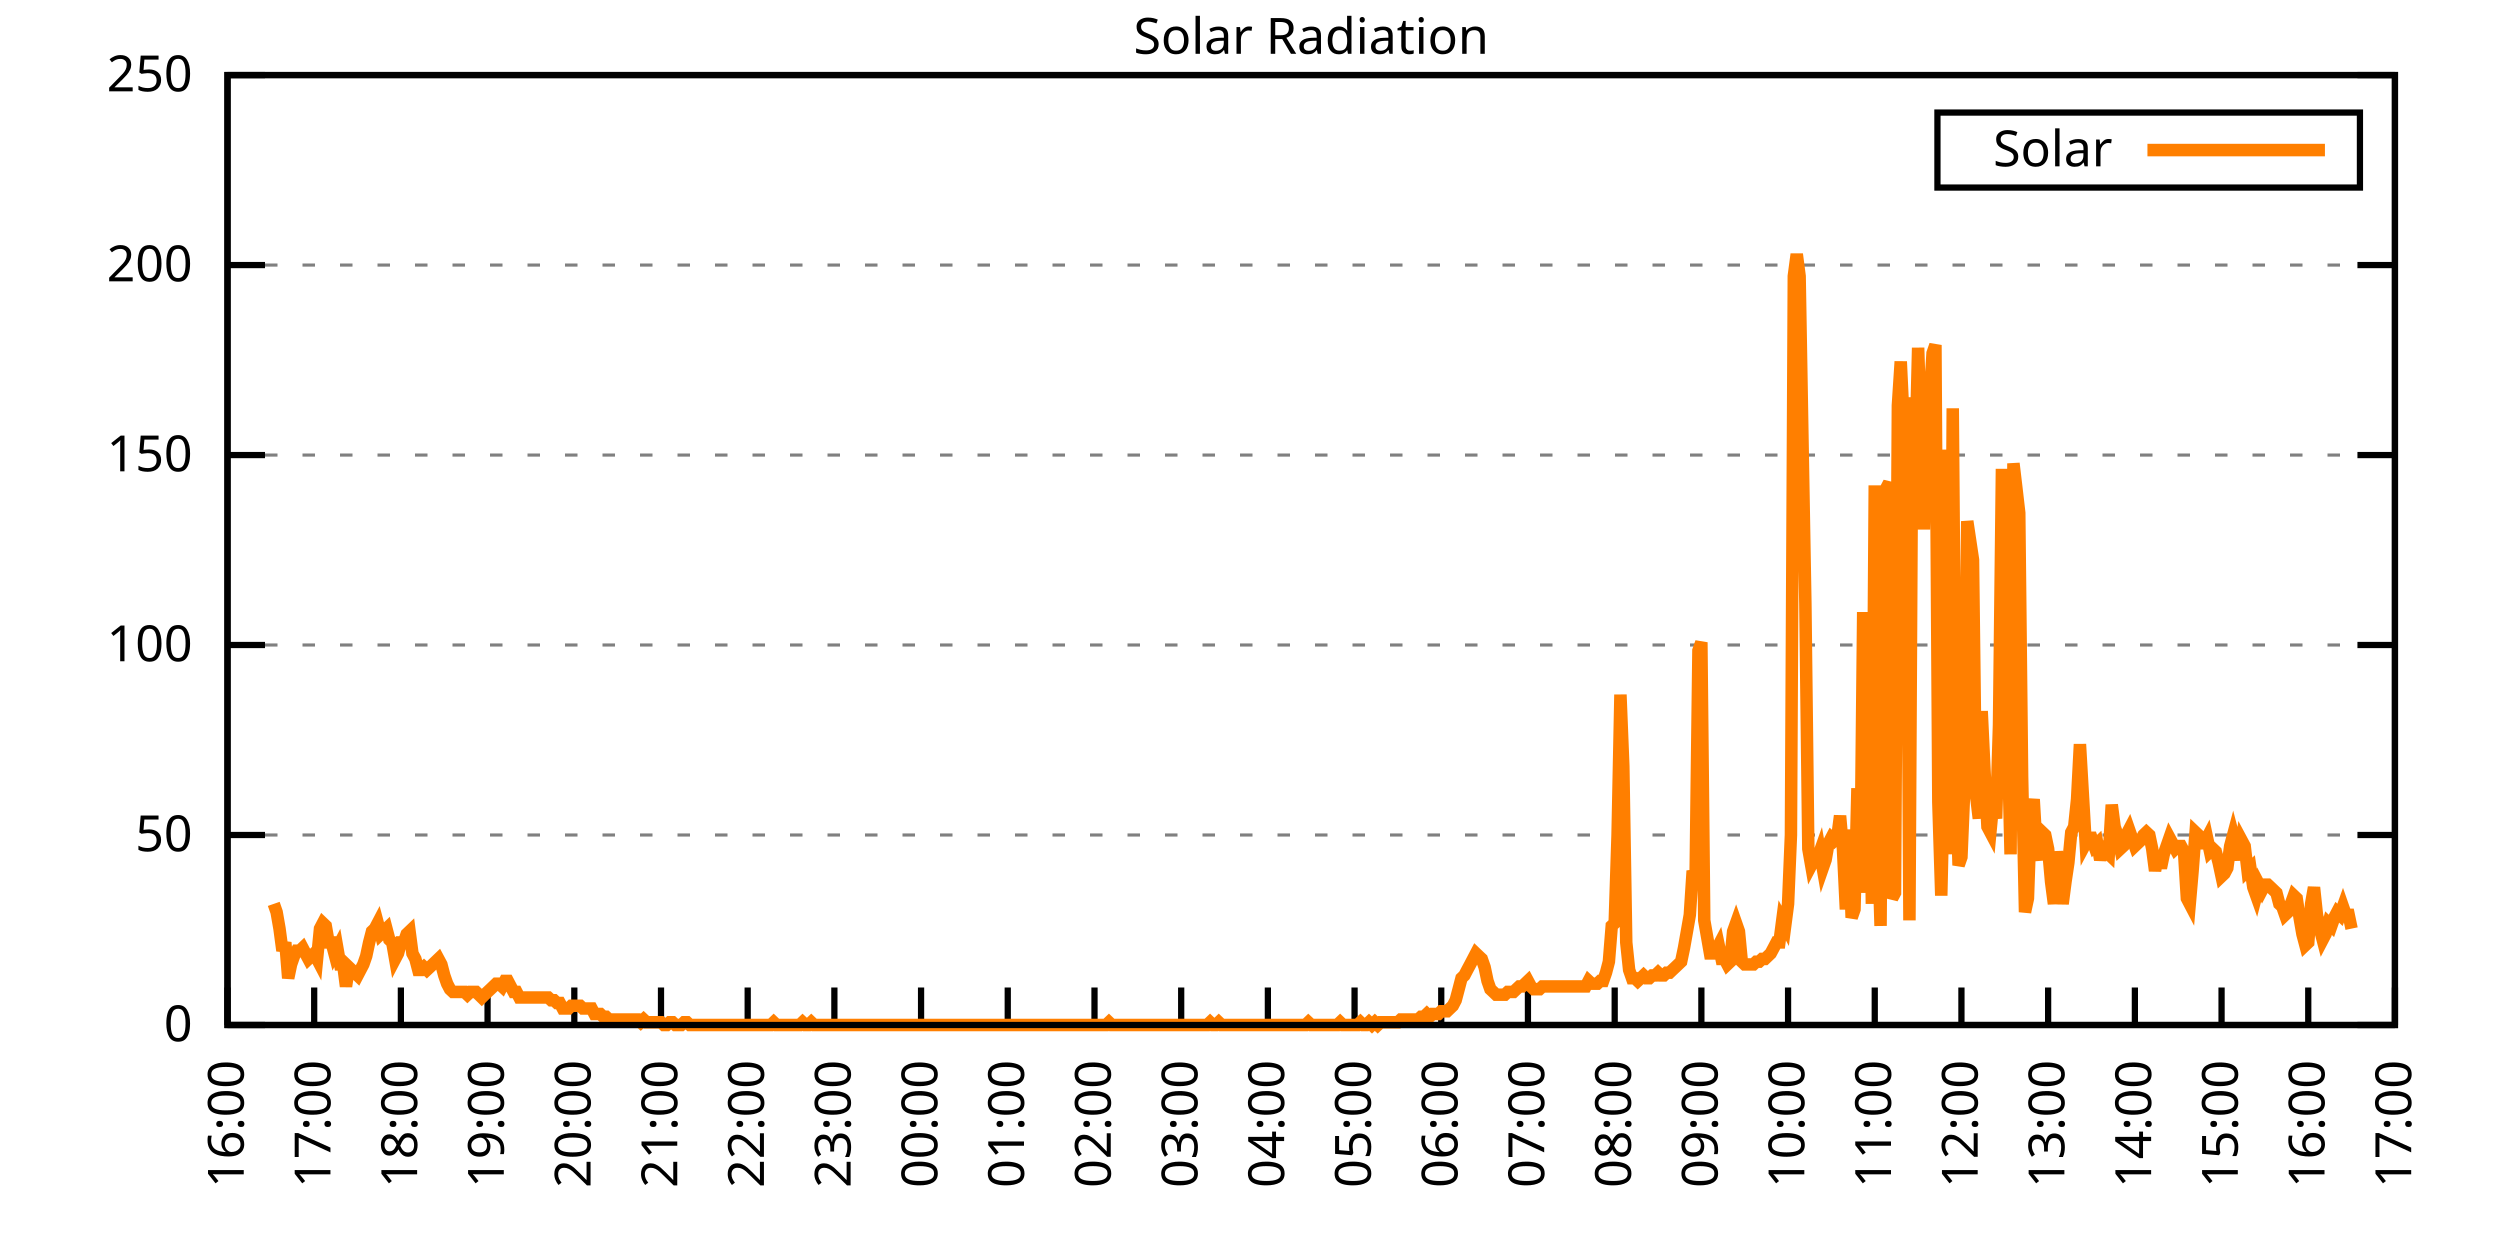
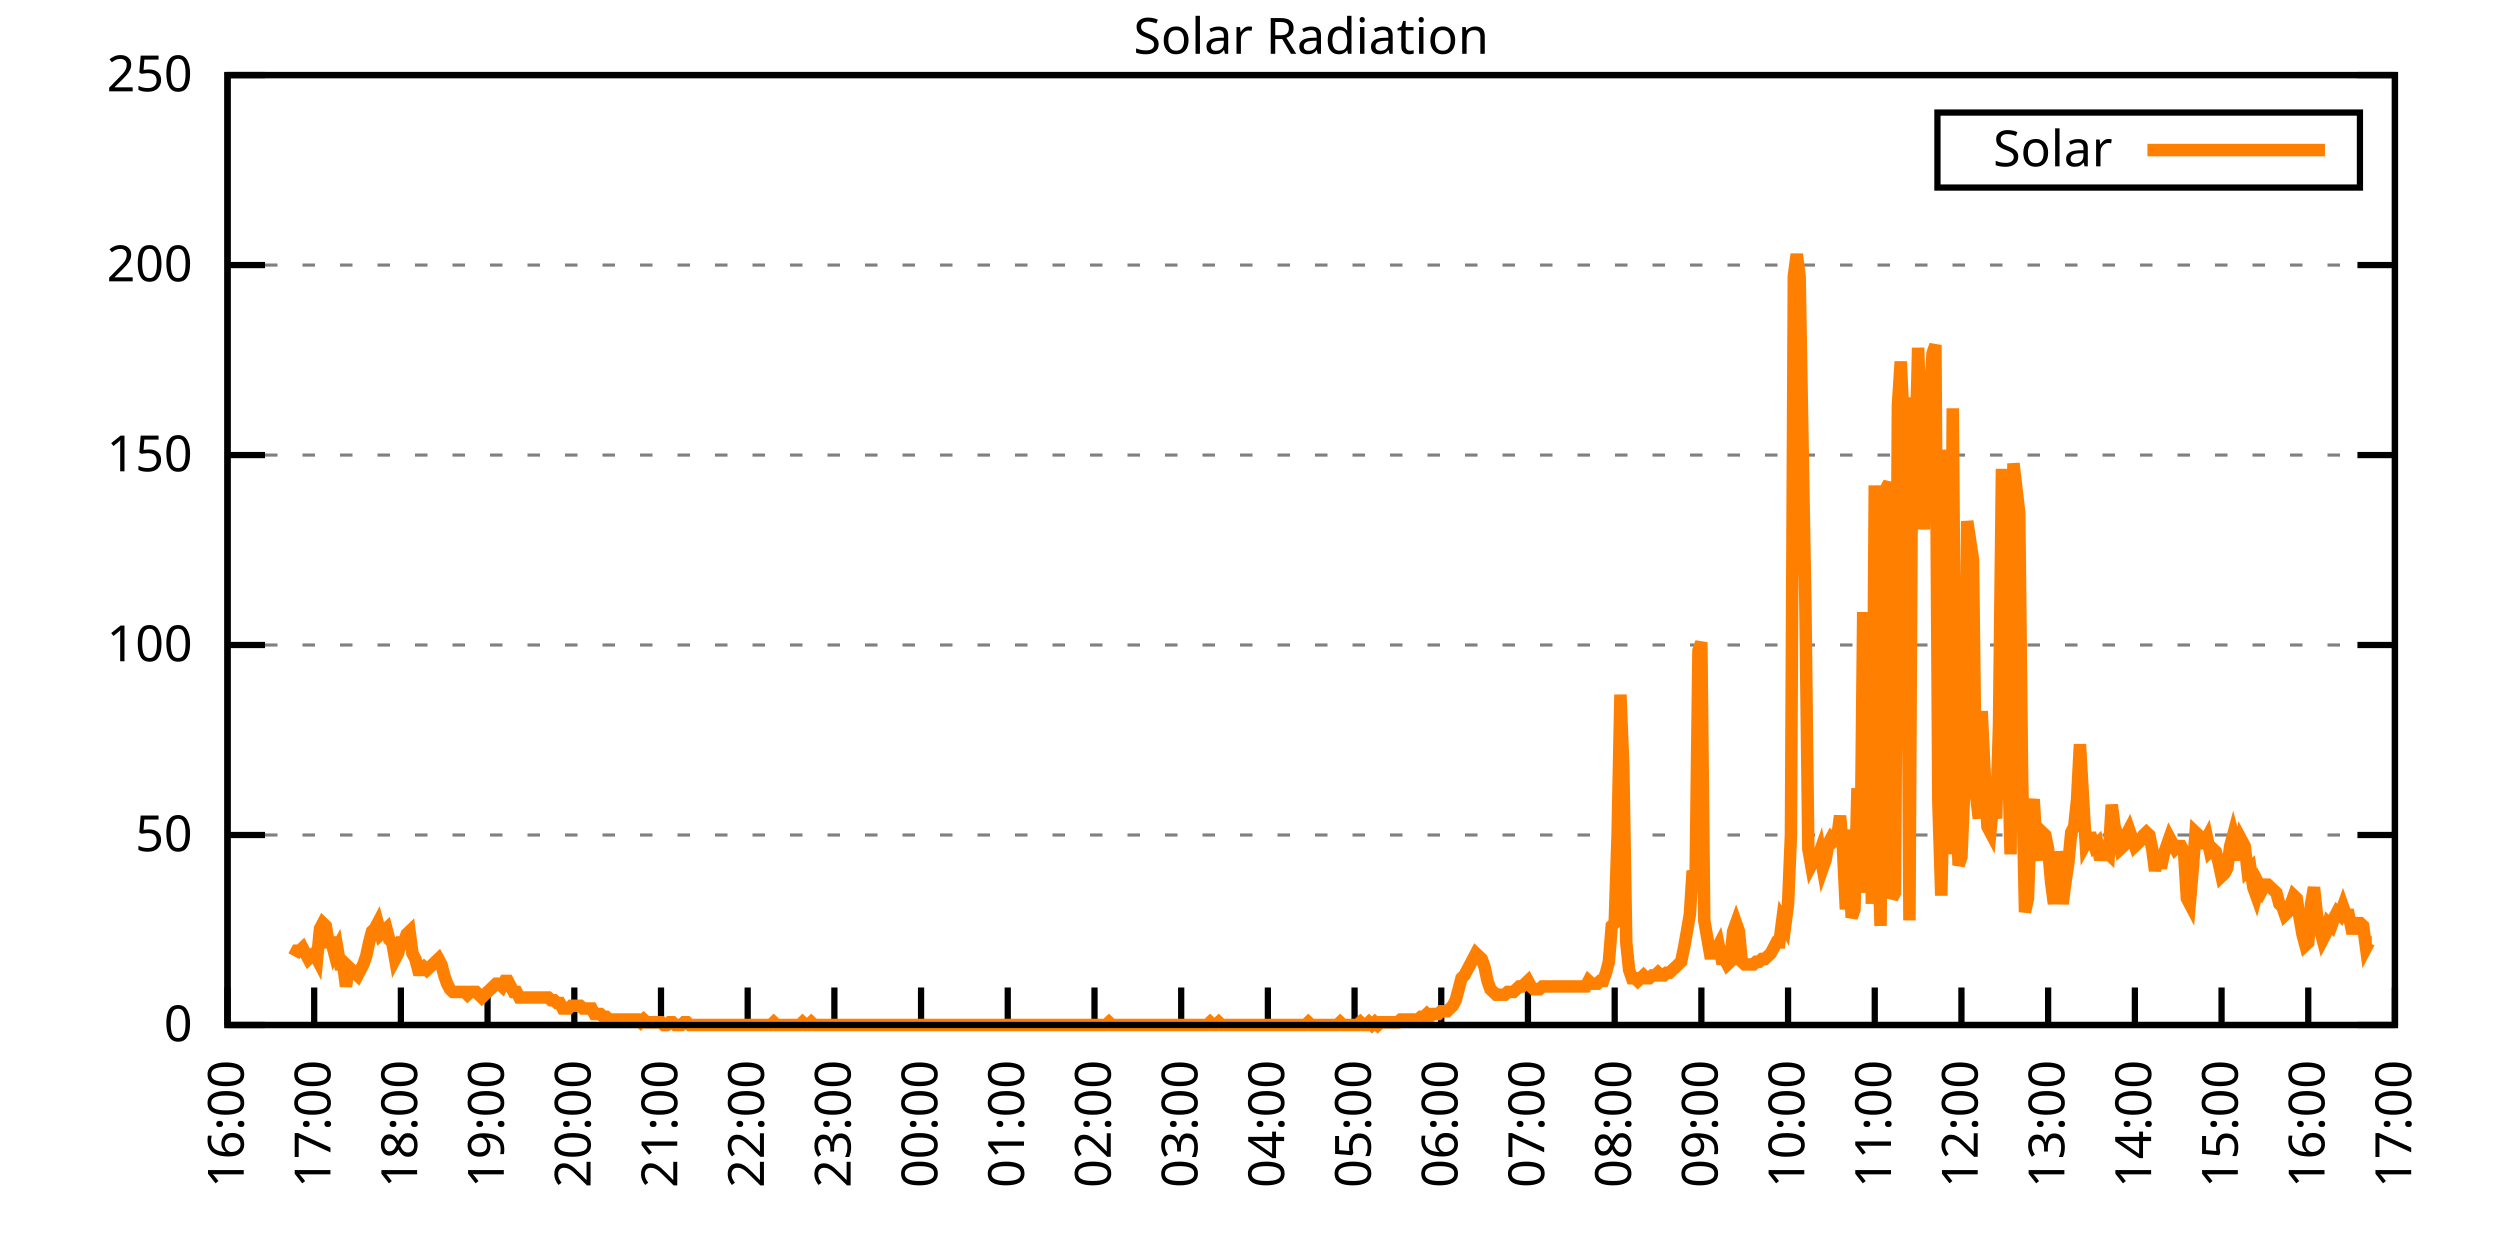
<svg xmlns="http://www.w3.org/2000/svg" xmlns:xlink="http://www.w3.org/1999/xlink" width="400" height="200" viewBox="0 0 400 200">
  <g id="gnuplot_canvas">
    <rect x="0" y="0" width="400" height="200" fill="none" />
    <defs>
      <circle id="gpDot" r="0.5" stroke-width="0.5" stroke="currentColor" />
      <path id="gpPt0" stroke-width="0.333" stroke="currentColor" d="M-1,0 h2 M0,-1 v2" />
      <path id="gpPt1" stroke-width="0.333" stroke="currentColor" d="M-1,-1 L1,1 M1,-1 L-1,1" />
      <path id="gpPt2" stroke-width="0.333" stroke="currentColor" d="M-1,0 L1,0 M0,-1 L0,1 M-1,-1 L1,1 M-1,1 L1,-1" />
      <rect id="gpPt3" stroke-width="0.333" stroke="currentColor" x="-1" y="-1" width="2" height="2" />
      <rect id="gpPt4" stroke-width="0.333" stroke="currentColor" fill="currentColor" x="-1" y="-1" width="2" height="2" />
      <circle id="gpPt5" stroke-width="0.333" stroke="currentColor" cx="0" cy="0" r="1" />
      <use xlink:href="#gpPt5" id="gpPt6" fill="currentColor" stroke="none" />
      <path id="gpPt7" stroke-width="0.333" stroke="currentColor" d="M0,-1.33 L-1.33,0.67 L1.33,0.67 z" />
      <use xlink:href="#gpPt7" id="gpPt8" fill="currentColor" stroke="none" />
      <use xlink:href="#gpPt7" id="gpPt9" stroke="currentColor" transform="rotate(180)" />
      <use xlink:href="#gpPt9" id="gpPt10" fill="currentColor" stroke="none" />
      <use xlink:href="#gpPt3" id="gpPt11" stroke="currentColor" transform="rotate(45)" />
      <use xlink:href="#gpPt11" id="gpPt12" fill="currentColor" stroke="none" />
      <path id="gpPt13" stroke-width="0.333" stroke="currentColor" d="M0,1.330 L1.265,0.411 L0.782,-1.067 L-0.782,-1.076 L-1.265,0.411 z" />
      <use xlink:href="#gpPt13" id="gpPt14" fill="currentColor" stroke="none" />
      <filter id="textbox" filterUnits="objectBoundingBox" x="0" y="0" height="1" width="1">
        <feFlood flood-color="white" flood-opacity="1" result="bgnd" />
        <feComposite in="SourceGraphic" in2="bgnd" operator="atop" />
      </filter>
      <filter id="greybox" filterUnits="objectBoundingBox" x="0" y="0" height="1" width="1">
        <feFlood flood-color="lightgrey" flood-opacity="1" result="grey" />
        <feComposite in="SourceGraphic" in2="grey" operator="atop" />
      </filter>
    </defs>
    <g fill="none" color="white" stroke="currentColor" stroke-width="1.00" stroke-linecap="butt" stroke-linejoin="miter">
</g>
    <g fill="none" color="black" stroke="currentColor" stroke-width="1.00" stroke-linecap="butt" stroke-linejoin="miter">
      <g stroke="none" shape-rendering="crispEdges">
        <polygon fill="rgb(255, 255, 255)" points="36.40,164.00 383.18,164.00 383.18,12.02 36.40,12.02 " />
      </g>
    </g>
    <g fill="none" color="black" stroke="currentColor" stroke-width="1.00" stroke-linecap="butt" stroke-linejoin="miter">
</g>
    <g fill="none" color="black" stroke="black" stroke-width="0.50" stroke-linecap="butt" stroke-linejoin="miter">
</g>
    <g fill="none" color="gray" stroke="currentColor" stroke-width="0.50" stroke-linecap="butt" stroke-linejoin="miter">
      <path stroke="gray" stroke-dasharray="2,4" class="gridline" d="M36.40,164.00 L383.19,164.00  " />
    </g>
    <g fill="none" color="gray" stroke="gray" stroke-width="1.00" stroke-linecap="butt" stroke-linejoin="miter">
</g>
    <g fill="none" color="black" stroke="currentColor" stroke-width="1.00" stroke-linecap="butt" stroke-linejoin="miter">
      <path stroke="black" d="M36.40,164.00 L42.40,164.00 M383.19,164.00 L377.19,164.00  " />
      <g transform="translate(30.80,166.60)" stroke="none" fill="black" font-family="Sans" font-size="8.00" text-anchor="end">
        <text>
          <tspan font-family="Sans"> 0</tspan>
        </text>
      </g>
    </g>
    <g fill="none" color="black" stroke="currentColor" stroke-width="1.00" stroke-linecap="butt" stroke-linejoin="miter">
</g>
    <g fill="none" color="black" stroke="black" stroke-width="0.50" stroke-linecap="butt" stroke-linejoin="miter">
</g>
    <g fill="none" color="gray" stroke="currentColor" stroke-width="0.50" stroke-linecap="butt" stroke-linejoin="miter">
      <path stroke="gray" stroke-dasharray="2,4" class="gridline" d="M36.40,133.60 L383.19,133.60  " />
    </g>
    <g fill="none" color="gray" stroke="gray" stroke-width="1.00" stroke-linecap="butt" stroke-linejoin="miter">
</g>
    <g fill="none" color="black" stroke="currentColor" stroke-width="1.00" stroke-linecap="butt" stroke-linejoin="miter">
      <path stroke="black" d="M36.40,133.60 L42.40,133.60 M383.19,133.60 L377.19,133.60  " />
      <g transform="translate(30.80,136.20)" stroke="none" fill="black" font-family="Sans" font-size="8.00" text-anchor="end">
        <text>
          <tspan font-family="Sans"> 50</tspan>
        </text>
      </g>
    </g>
    <g fill="none" color="black" stroke="currentColor" stroke-width="1.00" stroke-linecap="butt" stroke-linejoin="miter">
</g>
    <g fill="none" color="black" stroke="black" stroke-width="0.50" stroke-linecap="butt" stroke-linejoin="miter">
</g>
    <g fill="none" color="gray" stroke="currentColor" stroke-width="0.50" stroke-linecap="butt" stroke-linejoin="miter">
      <path stroke="gray" stroke-dasharray="2,4" class="gridline" d="M36.40,103.20 L383.19,103.20  " />
    </g>
    <g fill="none" color="gray" stroke="gray" stroke-width="1.00" stroke-linecap="butt" stroke-linejoin="miter">
</g>
    <g fill="none" color="black" stroke="currentColor" stroke-width="1.00" stroke-linecap="butt" stroke-linejoin="miter">
      <path stroke="black" d="M36.40,103.20 L42.40,103.20 M383.19,103.20 L377.19,103.20  " />
      <g transform="translate(30.80,105.80)" stroke="none" fill="black" font-family="Sans" font-size="8.00" text-anchor="end">
        <text>
          <tspan font-family="Sans"> 100</tspan>
        </text>
      </g>
    </g>
    <g fill="none" color="black" stroke="currentColor" stroke-width="1.00" stroke-linecap="butt" stroke-linejoin="miter">
</g>
    <g fill="none" color="black" stroke="black" stroke-width="0.50" stroke-linecap="butt" stroke-linejoin="miter">
</g>
    <g fill="none" color="gray" stroke="currentColor" stroke-width="0.50" stroke-linecap="butt" stroke-linejoin="miter">
      <path stroke="gray" stroke-dasharray="2,4" class="gridline" d="M36.40,72.81 L383.19,72.81  " />
    </g>
    <g fill="none" color="gray" stroke="gray" stroke-width="1.00" stroke-linecap="butt" stroke-linejoin="miter">
</g>
    <g fill="none" color="black" stroke="currentColor" stroke-width="1.00" stroke-linecap="butt" stroke-linejoin="miter">
      <path stroke="black" d="M36.40,72.81 L42.40,72.81 M383.19,72.81 L377.19,72.81  " />
      <g transform="translate(30.80,75.41)" stroke="none" fill="black" font-family="Sans" font-size="8.00" text-anchor="end">
        <text>
          <tspan font-family="Sans"> 150</tspan>
        </text>
      </g>
    </g>
    <g fill="none" color="black" stroke="currentColor" stroke-width="1.00" stroke-linecap="butt" stroke-linejoin="miter">
</g>
    <g fill="none" color="black" stroke="black" stroke-width="0.50" stroke-linecap="butt" stroke-linejoin="miter">
</g>
    <g fill="none" color="gray" stroke="currentColor" stroke-width="0.50" stroke-linecap="butt" stroke-linejoin="miter">
      <path stroke="gray" stroke-dasharray="2,4" class="gridline" d="M36.40,42.41 L383.19,42.41  " />
    </g>
    <g fill="none" color="gray" stroke="gray" stroke-width="1.00" stroke-linecap="butt" stroke-linejoin="miter">
</g>
    <g fill="none" color="black" stroke="currentColor" stroke-width="1.00" stroke-linecap="butt" stroke-linejoin="miter">
      <path stroke="black" d="M36.40,42.41 L42.40,42.41 M383.19,42.41 L377.19,42.41  " />
      <g transform="translate(30.80,45.01)" stroke="none" fill="black" font-family="Sans" font-size="8.00" text-anchor="end">
        <text>
          <tspan font-family="Sans"> 200</tspan>
        </text>
      </g>
    </g>
    <g fill="none" color="black" stroke="currentColor" stroke-width="1.00" stroke-linecap="butt" stroke-linejoin="miter">
</g>
    <g fill="none" color="black" stroke="black" stroke-width="0.50" stroke-linecap="butt" stroke-linejoin="miter">
</g>
    <g fill="none" color="gray" stroke="currentColor" stroke-width="0.50" stroke-linecap="butt" stroke-linejoin="miter">
      <path stroke="gray" stroke-dasharray="2,4" class="gridline" d="M36.40,12.01 L383.19,12.01  " />
    </g>
    <g fill="none" color="gray" stroke="gray" stroke-width="1.00" stroke-linecap="butt" stroke-linejoin="miter">
</g>
    <g fill="none" color="black" stroke="currentColor" stroke-width="1.00" stroke-linecap="butt" stroke-linejoin="miter">
      <path stroke="black" d="M36.40,12.01 L42.40,12.01 M383.19,12.01 L377.19,12.01  " />
      <g transform="translate(30.80,14.61)" stroke="none" fill="black" font-family="Sans" font-size="8.00" text-anchor="end">
        <text>
          <tspan font-family="Sans"> 250</tspan>
        </text>
      </g>
    </g>
    <g fill="none" color="black" stroke="currentColor" stroke-width="1.00" stroke-linecap="butt" stroke-linejoin="miter">
      <path stroke="black" d="M36.40,164.00 L36.40,158.00  " />
      <g transform="translate(39.00,169.60) rotate(270.00)" stroke="none" fill="black" font-family="Sans" font-size="8.00" text-anchor="end">
        <text>
          <tspan font-family="Sans">16:00</tspan>
        </text>
      </g>
    </g>
    <g fill="none" color="black" stroke="currentColor" stroke-width="1.00" stroke-linecap="butt" stroke-linejoin="miter">
      <path stroke="black" d="M50.27,164.00 L50.27,158.00  " />
      <g transform="translate(52.87,169.60) rotate(270.00)" stroke="none" fill="black" font-family="Sans" font-size="8.00" text-anchor="end">
        <text>
          <tspan font-family="Sans">17:00</tspan>
        </text>
      </g>
    </g>
    <g fill="none" color="black" stroke="currentColor" stroke-width="1.00" stroke-linecap="butt" stroke-linejoin="miter">
      <path stroke="black" d="M64.14,164.00 L64.14,158.00  " />
      <g transform="translate(66.74,169.60) rotate(270.00)" stroke="none" fill="black" font-family="Sans" font-size="8.00" text-anchor="end">
        <text>
          <tspan font-family="Sans">18:00</tspan>
        </text>
      </g>
    </g>
    <g fill="none" color="black" stroke="currentColor" stroke-width="1.00" stroke-linecap="butt" stroke-linejoin="miter">
      <path stroke="black" d="M78.01,164.00 L78.01,158.00  " />
      <g transform="translate(80.61,169.60) rotate(270.00)" stroke="none" fill="black" font-family="Sans" font-size="8.00" text-anchor="end">
        <text>
          <tspan font-family="Sans">19:00</tspan>
        </text>
      </g>
    </g>
    <g fill="none" color="black" stroke="currentColor" stroke-width="1.00" stroke-linecap="butt" stroke-linejoin="miter">
      <path stroke="black" d="M91.89,164.00 L91.89,158.00  " />
      <g transform="translate(94.49,169.60) rotate(270.00)" stroke="none" fill="black" font-family="Sans" font-size="8.00" text-anchor="end">
        <text>
          <tspan font-family="Sans">20:00</tspan>
        </text>
      </g>
    </g>
    <g fill="none" color="black" stroke="currentColor" stroke-width="1.00" stroke-linecap="butt" stroke-linejoin="miter">
      <path stroke="black" d="M105.76,164.00 L105.76,158.00  " />
      <g transform="translate(108.36,169.60) rotate(270.00)" stroke="none" fill="black" font-family="Sans" font-size="8.00" text-anchor="end">
        <text>
          <tspan font-family="Sans">21:00</tspan>
        </text>
      </g>
    </g>
    <g fill="none" color="black" stroke="currentColor" stroke-width="1.00" stroke-linecap="butt" stroke-linejoin="miter">
      <path stroke="black" d="M119.63,164.00 L119.63,158.00  " />
      <g transform="translate(122.23,169.60) rotate(270.00)" stroke="none" fill="black" font-family="Sans" font-size="8.00" text-anchor="end">
        <text>
          <tspan font-family="Sans">22:00</tspan>
        </text>
      </g>
    </g>
    <g fill="none" color="black" stroke="currentColor" stroke-width="1.00" stroke-linecap="butt" stroke-linejoin="miter">
      <path stroke="black" d="M133.50,164.00 L133.50,158.00  " />
      <g transform="translate(136.10,169.60) rotate(270.00)" stroke="none" fill="black" font-family="Sans" font-size="8.00" text-anchor="end">
        <text>
          <tspan font-family="Sans">23:00</tspan>
        </text>
      </g>
    </g>
    <g fill="none" color="black" stroke="currentColor" stroke-width="1.00" stroke-linecap="butt" stroke-linejoin="miter">
      <path stroke="black" d="M147.37,164.00 L147.37,158.00  " />
      <g transform="translate(149.97,169.60) rotate(270.00)" stroke="none" fill="black" font-family="Sans" font-size="8.00" text-anchor="end">
        <text>
          <tspan font-family="Sans">00:00</tspan>
        </text>
      </g>
    </g>
    <g fill="none" color="black" stroke="currentColor" stroke-width="1.00" stroke-linecap="butt" stroke-linejoin="miter">
      <path stroke="black" d="M161.24,164.00 L161.24,158.00  " />
      <g transform="translate(163.84,169.60) rotate(270.00)" stroke="none" fill="black" font-family="Sans" font-size="8.00" text-anchor="end">
        <text>
          <tspan font-family="Sans">01:00</tspan>
        </text>
      </g>
    </g>
    <g fill="none" color="black" stroke="currentColor" stroke-width="1.00" stroke-linecap="butt" stroke-linejoin="miter">
      <path stroke="black" d="M175.12,164.00 L175.12,158.00  " />
      <g transform="translate(177.72,169.60) rotate(270.00)" stroke="none" fill="black" font-family="Sans" font-size="8.00" text-anchor="end">
        <text>
          <tspan font-family="Sans">02:00</tspan>
        </text>
      </g>
    </g>
    <g fill="none" color="black" stroke="currentColor" stroke-width="1.00" stroke-linecap="butt" stroke-linejoin="miter">
      <path stroke="black" d="M188.99,164.00 L188.99,158.00  " />
      <g transform="translate(191.59,169.60) rotate(270.00)" stroke="none" fill="black" font-family="Sans" font-size="8.00" text-anchor="end">
        <text>
          <tspan font-family="Sans">03:00</tspan>
        </text>
      </g>
    </g>
    <g fill="none" color="black" stroke="currentColor" stroke-width="1.00" stroke-linecap="butt" stroke-linejoin="miter">
      <path stroke="black" d="M202.86,164.00 L202.86,158.00  " />
      <g transform="translate(205.46,169.60) rotate(270.00)" stroke="none" fill="black" font-family="Sans" font-size="8.00" text-anchor="end">
        <text>
          <tspan font-family="Sans">04:00</tspan>
        </text>
      </g>
    </g>
    <g fill="none" color="black" stroke="currentColor" stroke-width="1.00" stroke-linecap="butt" stroke-linejoin="miter">
      <path stroke="black" d="M216.73,164.00 L216.73,158.00  " />
      <g transform="translate(219.33,169.60) rotate(270.00)" stroke="none" fill="black" font-family="Sans" font-size="8.00" text-anchor="end">
        <text>
          <tspan font-family="Sans">05:00</tspan>
        </text>
      </g>
    </g>
    <g fill="none" color="black" stroke="currentColor" stroke-width="1.00" stroke-linecap="butt" stroke-linejoin="miter">
      <path stroke="black" d="M230.60,164.00 L230.60,158.00  " />
      <g transform="translate(233.20,169.60) rotate(270.00)" stroke="none" fill="black" font-family="Sans" font-size="8.00" text-anchor="end">
        <text>
          <tspan font-family="Sans">06:00</tspan>
        </text>
      </g>
    </g>
    <g fill="none" color="black" stroke="currentColor" stroke-width="1.00" stroke-linecap="butt" stroke-linejoin="miter">
      <path stroke="black" d="M244.47,164.00 L244.47,158.00  " />
      <g transform="translate(247.07,169.60) rotate(270.00)" stroke="none" fill="black" font-family="Sans" font-size="8.00" text-anchor="end">
        <text>
          <tspan font-family="Sans">07:00</tspan>
        </text>
      </g>
    </g>
    <g fill="none" color="black" stroke="currentColor" stroke-width="1.00" stroke-linecap="butt" stroke-linejoin="miter">
      <path stroke="black" d="M258.35,164.00 L258.35,158.00  " />
      <g transform="translate(260.95,169.60) rotate(270.00)" stroke="none" fill="black" font-family="Sans" font-size="8.00" text-anchor="end">
        <text>
          <tspan font-family="Sans">08:00</tspan>
        </text>
      </g>
    </g>
    <g fill="none" color="black" stroke="currentColor" stroke-width="1.00" stroke-linecap="butt" stroke-linejoin="miter">
      <path stroke="black" d="M272.22,164.00 L272.22,158.00  " />
      <g transform="translate(274.82,169.60) rotate(270.00)" stroke="none" fill="black" font-family="Sans" font-size="8.00" text-anchor="end">
        <text>
          <tspan font-family="Sans">09:00</tspan>
        </text>
      </g>
    </g>
    <g fill="none" color="black" stroke="currentColor" stroke-width="1.00" stroke-linecap="butt" stroke-linejoin="miter">
      <path stroke="black" d="M286.09,164.00 L286.09,158.00  " />
      <g transform="translate(288.69,169.60) rotate(270.00)" stroke="none" fill="black" font-family="Sans" font-size="8.00" text-anchor="end">
        <text>
          <tspan font-family="Sans">10:00</tspan>
        </text>
      </g>
    </g>
    <g fill="none" color="black" stroke="currentColor" stroke-width="1.00" stroke-linecap="butt" stroke-linejoin="miter">
      <path stroke="black" d="M299.96,164.00 L299.96,158.00  " />
      <g transform="translate(302.56,169.60) rotate(270.00)" stroke="none" fill="black" font-family="Sans" font-size="8.00" text-anchor="end">
        <text>
          <tspan font-family="Sans">11:00</tspan>
        </text>
      </g>
    </g>
    <g fill="none" color="black" stroke="currentColor" stroke-width="1.00" stroke-linecap="butt" stroke-linejoin="miter">
      <path stroke="black" d="M313.83,164.00 L313.83,158.00  " />
      <g transform="translate(316.43,169.60) rotate(270.00)" stroke="none" fill="black" font-family="Sans" font-size="8.00" text-anchor="end">
        <text>
          <tspan font-family="Sans">12:00</tspan>
        </text>
      </g>
    </g>
    <g fill="none" color="black" stroke="currentColor" stroke-width="1.00" stroke-linecap="butt" stroke-linejoin="miter">
      <path stroke="black" d="M327.70,164.00 L327.70,158.00  " />
      <g transform="translate(330.30,169.60) rotate(270.00)" stroke="none" fill="black" font-family="Sans" font-size="8.00" text-anchor="end">
        <text>
          <tspan font-family="Sans">13:00</tspan>
        </text>
      </g>
    </g>
    <g fill="none" color="black" stroke="currentColor" stroke-width="1.00" stroke-linecap="butt" stroke-linejoin="miter">
      <path stroke="black" d="M341.58,164.00 L341.58,158.00  " />
      <g transform="translate(344.18,169.60) rotate(270.00)" stroke="none" fill="black" font-family="Sans" font-size="8.00" text-anchor="end">
        <text>
          <tspan font-family="Sans">14:00</tspan>
        </text>
      </g>
    </g>
    <g fill="none" color="black" stroke="currentColor" stroke-width="1.00" stroke-linecap="butt" stroke-linejoin="miter">
      <path stroke="black" d="M355.45,164.00 L355.45,158.00  " />
      <g transform="translate(358.05,169.60) rotate(270.00)" stroke="none" fill="black" font-family="Sans" font-size="8.00" text-anchor="end">
        <text>
          <tspan font-family="Sans">15:00</tspan>
        </text>
      </g>
    </g>
    <g fill="none" color="black" stroke="currentColor" stroke-width="1.00" stroke-linecap="butt" stroke-linejoin="miter">
      <path stroke="black" d="M369.32,164.00 L369.32,158.00  " />
      <g transform="translate(371.92,169.60) rotate(270.00)" stroke="none" fill="black" font-family="Sans" font-size="8.00" text-anchor="end">
        <text>
          <tspan font-family="Sans">16:00</tspan>
        </text>
      </g>
    </g>
    <g fill="none" color="black" stroke="currentColor" stroke-width="1.00" stroke-linecap="butt" stroke-linejoin="miter">
      <path stroke="black" d="M383.19,164.00 L383.19,158.00  " />
      <g transform="translate(385.79,169.60) rotate(270.00)" stroke="none" fill="black" font-family="Sans" font-size="8.00" text-anchor="end">
        <text>
          <tspan font-family="Sans">17:00</tspan>
        </text>
      </g>
    </g>
    <g fill="none" color="black" stroke="currentColor" stroke-width="1.00" stroke-linecap="butt" stroke-linejoin="miter">
</g>
    <g fill="none" color="black" stroke="currentColor" stroke-width="1.00" stroke-linecap="butt" stroke-linejoin="miter">
      <path stroke="black" d="M36.40,12.01 L36.40,164.00 L383.19,164.00 L383.19,12.01 L36.40,12.01 Z  " />
    </g>
    <g fill="none" color="black" stroke="currentColor" stroke-width="1.00" stroke-linecap="butt" stroke-linejoin="miter">
</g>
    <g fill="none" color="black" stroke="currentColor" stroke-width="1.00" stroke-linecap="butt" stroke-linejoin="miter">
      <path stroke="black" d="M309.99,30.01 L309.99,18.01 L377.59,18.01 L377.59,30.01 L309.99,30.01 Z  " />
    </g>
    <g id="Solar_Radiation_plot_1">
      <g fill="none" color="white" stroke="black" stroke-width="2.00" stroke-linecap="butt" stroke-linejoin="miter">
</g>
      <g fill="none" color="black" stroke="currentColor" stroke-width="2.00" stroke-linecap="butt" stroke-linejoin="miter">
        <g transform="translate(337.99,26.61)" stroke="none" fill="black" font-family="Sans" font-size="8.00" text-anchor="end">
          <text>
            <tspan font-family="Sans">Solar</tspan>
          </text>
        </g>
      </g>
      <g fill="none" color="black" stroke="currentColor" stroke-width="2.00" stroke-linecap="butt" stroke-linejoin="miter">
-         <path stroke="rgb(255, 127,   0)" d="M343.59,24.01 L371.99,24.01 M43.80,144.62 L44.26,145.94 L44.72,148.58 L45.19,152.11 L45.65,150.79 L46.11,156.51   L46.57,154.31 L47.03,152.99 L47.50,152.11 L47.96,152.11 L48.42,151.67 L48.88,152.55 L49.35,153.43 L49.81,152.99   L50.27,152.55 L50.73,153.43 L51.20,148.58 L51.66,147.70 L52.12,148.14 L52.58,150.79 L53.05,150.79 L53.51,152.55   L53.97,151.67 L54.43,154.31 L54.90,154.31 L55.36,157.83 L55.82,154.75 L56.28,155.19 L56.75,155.63 L57.21,156.07   L57.67,155.19 L58.13,154.31 L58.59,152.99 L59.06,150.79 L59.52,149.02 L59.98,148.58 L60.44,147.70 L60.91,149.46   L61.37,149.02 L61.83,148.58 L62.29,150.34 L62.76,150.79 L63.22,153.43 L63.68,152.55 L64.14,150.79 L64.61,150.79   L65.07,149.46 L65.53,149.02 L65.99,152.55 L66.46,153.43 L66.92,155.19 L67.38,155.19 L67.84,154.75 L68.30,155.19   L68.77,154.75 L69.23,154.31 L69.69,153.87 L70.15,153.43 L70.62,154.31 L71.08,156.07 L71.54,157.39 L72.00,158.27   L72.47,158.71 L72.93,158.71 L73.39,158.71 L73.85,158.71 L74.32,158.71 L74.78,159.15 L75.24,158.71 L75.70,158.71   L76.17,158.71 L76.63,159.15 L77.09,159.60 L77.55,159.15 L78.01,158.71 L78.48,158.27 L78.94,157.83 L79.40,157.39   L79.86,157.39 L80.33,157.83 L80.79,156.95 L81.25,156.95 L81.71,157.83 L82.18,158.71 L82.64,158.71 L83.10,159.60   L83.56,159.60 L84.03,159.60 L84.49,159.60 L84.95,159.60 L85.41,159.60 L85.88,159.60 L86.34,159.60 L86.80,159.60   L87.26,159.60 L87.72,159.60 L88.19,160.04 L88.65,160.04 L89.11,160.48 L89.57,160.48 L90.04,161.36 L90.50,161.36   L90.96,161.36 L91.42,160.92 L91.89,160.92 L92.35,160.92 L92.81,160.92 L93.27,161.36 L93.74,161.36 L94.20,161.36   L94.66,161.36 L95.12,162.24 L95.59,162.24 L96.05,162.24 L96.51,162.68 L96.97,162.68 L97.44,163.12 L97.90,163.12   L98.36,163.12 L98.82,163.12 L99.28,163.12 L99.75,163.12 L100.21,163.12 L100.67,163.12 L101.13,163.12 L101.60,163.12   L102.06,163.12 L102.52,163.56 L102.98,163.12 L103.45,163.56 L103.91,163.56 L104.37,163.56 L104.83,163.56 L105.30,163.56   L105.76,163.56 L106.22,164.00 L106.68,164.00 L107.15,163.56 L107.61,163.56 L108.07,164.00 L108.53,164.00 L108.99,164.00   L109.46,163.56 L109.92,163.56 L110.38,164.00 L110.84,164.00 L111.31,164.00 L111.77,164.00 L112.23,164.00 L112.69,164.00   L113.16,164.00 L113.62,164.00 L114.08,164.00 L114.54,164.00 L115.01,164.00 L115.47,164.00 L115.93,164.00 L116.39,164.00   L116.86,164.00 L117.32,164.00 L117.78,164.00 L118.24,164.00 L118.70,164.00 L119.17,164.00 L119.63,164.00 L120.09,164.00   L120.55,164.00 L121.02,164.00 L121.48,164.00 L121.94,164.00 L122.40,164.00 L122.87,164.00 L123.33,164.00 L123.79,163.56   L124.25,164.00 L124.72,164.00 L125.18,164.00 L125.64,164.00 L126.10,164.00 L126.57,164.00 L127.03,164.00 L127.49,164.00   L127.95,164.00 L128.41,163.56 L128.88,164.00 L129.34,164.00 L129.80,163.56 L130.26,164.00 L130.73,164.00 L131.19,164.00   L131.65,164.00 L132.11,164.00 L132.58,164.00 L133.50,164.00 L133.96,164.00 L134.43,164.00 L134.89,164.00 L135.35,164.00   L135.81,164.00 L136.28,164.00 L136.74,164.00 L137.20,164.00 L137.66,164.00 L138.13,164.00 L138.59,164.00 L139.05,164.00   L139.51,164.00 L139.97,164.00 L140.44,164.00 L140.90,164.00 L141.36,164.00 L141.82,164.00 L142.29,164.00 L142.75,164.00   L143.21,164.00 L143.67,164.00 L144.14,164.00 L144.60,164.00 L145.06,164.00 L145.52,164.00 L145.99,164.00 L146.45,164.00   L146.91,164.00 L147.37,164.00 L147.84,164.00 L148.30,164.00 L148.76,164.00 L149.22,164.00 L149.68,164.00 L150.15,164.00   L150.61,164.00 L151.07,164.00 L151.53,164.00 L152.00,164.00 L152.46,164.00 L152.92,164.00 L153.38,164.00 L153.85,164.00   L154.31,164.00 L154.77,164.00 L155.23,164.00 L155.70,164.00 L156.16,164.00 L156.62,164.00 L157.08,164.00 L157.55,164.00   L158.01,164.00 L158.47,164.00 L158.93,164.00 L159.39,164.00 L159.86,164.00 L160.32,164.00 L160.78,164.00 L161.24,164.00   L161.71,164.00 L162.17,164.00 L162.63,164.00 L163.09,164.00 L163.56,164.00 L164.02,164.00 L164.48,164.00 L164.94,164.00   L165.41,164.00 L165.87,164.00 L166.33,164.00 L166.79,164.00 L167.26,164.00 L167.72,164.00 L168.18,164.00 L168.64,164.00   L169.10,164.00 L169.57,164.00 L170.03,164.00 L170.49,164.00 L170.95,164.00 L171.42,164.00 L171.88,164.00 L172.34,164.00   L172.80,164.00 L173.27,164.00 L173.73,164.00 L174.19,164.00 L174.65,164.00 L175.12,164.00 L175.58,164.00 L176.04,164.00   L176.50,164.00 L176.97,164.00 L177.43,163.56 L177.89,164.00 L178.35,164.00 L178.82,164.00 L179.28,164.00 L179.74,164.00   L180.20,164.00 L180.66,164.00 L181.13,164.00 L181.59,164.00 L182.05,164.00 L182.51,164.00 L182.98,164.00 L183.44,164.00   L183.90,164.00 L184.36,164.00 L184.83,164.00 L185.29,164.00 L185.75,164.00 L186.21,164.00 L186.68,164.00 L187.14,164.00   L187.60,164.00 L188.06,164.00 L188.53,164.00 L188.99,164.00 L189.45,164.00 L189.91,164.00 L190.37,164.00 L190.84,164.00   L191.30,164.00 L191.76,164.00 L192.22,164.00 L192.69,164.00 L193.15,164.00 L193.61,163.56 L194.07,164.00 L194.54,164.00   L195.00,163.56 L195.46,164.00 L195.92,164.00 L196.39,164.00 L196.85,164.00 L197.31,164.00 L197.77,164.00 L198.24,164.00   L198.70,164.00 L199.16,164.00 L199.62,164.00 L200.08,164.00 L200.55,164.00 L201.01,164.00 L201.47,164.00 L201.93,164.00   L202.40,164.00 L202.86,164.00 L203.32,164.00 L203.78,164.00 L204.25,164.00 L204.71,164.00 L205.17,164.00 L205.63,164.00   L206.10,164.00 L206.56,164.00 L207.02,164.00 L207.48,164.00 L207.95,164.00 L208.41,164.00 L208.87,164.00 L209.33,163.56   L209.80,164.00 L210.26,164.00 L210.72,164.00 L211.18,164.00 L211.64,164.00 L212.11,164.00 L212.57,164.00 L213.03,164.00   L213.49,164.00 L213.96,164.00 L214.42,163.56 L214.88,164.00 L215.34,164.00 L215.81,164.00 L216.27,164.00 L216.73,164.00   L217.19,164.00 L217.66,163.56 L218.12,164.00 L218.58,164.00 L219.04,163.56 L219.51,164.00 L219.97,163.56 L220.43,164.00   L220.89,163.56 L221.35,163.56 L221.82,163.56 L222.28,163.56 L222.74,163.56 L223.20,163.56 L223.67,163.56 L224.13,163.12   L224.59,163.12 L225.05,163.12 L225.52,163.12 L225.98,163.12 L226.44,163.12 L226.90,163.12 L227.37,162.68 L227.83,162.68   L228.29,162.24 L228.75,162.68 L229.22,162.24 L229.68,162.24 L230.14,162.24 L230.60,161.80 L231.06,161.80 L231.53,161.80   L231.99,161.36 L232.45,160.92 L232.91,160.04 L233.38,158.27 L233.84,156.51 L234.30,156.07 L234.76,155.19 L235.23,154.31   L235.69,153.43 L236.15,152.55 L236.61,152.99 L237.08,153.43 L237.54,154.75 L238.00,156.95 L238.46,158.27 L238.93,158.71   L239.39,159.15 L239.85,159.15 L240.31,159.15 L240.77,159.15 L241.24,158.71 L241.70,158.71 L242.16,158.71 L242.62,158.27   L243.09,157.83 L243.55,157.83 L244.01,157.39 L244.47,156.95 L244.94,157.83 L245.40,158.27 L245.86,158.27 L246.32,158.27   L246.79,157.83 L247.25,157.83 L247.71,157.83 L248.17,157.83 L248.64,157.83 L249.10,157.83 L249.56,157.83 L250.02,157.83   L250.49,157.83 L250.95,157.83 L251.41,157.83 L251.87,157.83 L252.33,157.83 L252.80,157.83 L253.26,157.83 L253.72,157.83   L254.18,156.95 L254.65,157.39 L255.11,157.39 L255.57,157.39 L256.03,156.95 L256.50,156.95 L256.96,155.63 L257.42,153.87   L257.88,148.14 L258.35,147.70 L258.81,133.61 L259.27,111.14 L259.73,122.59 L260.20,150.79 L260.66,155.19 L261.12,156.51   L261.58,156.51 L262.04,156.95 L262.51,156.51 L262.97,156.07 L263.43,156.51 L263.89,156.51 L264.36,156.07 L264.82,156.07   L265.28,155.63 L265.74,156.07 L266.21,156.07 L266.67,155.63 L267.13,155.63 L267.59,155.19 L268.06,154.75 L268.52,154.31   L268.98,153.87 L269.44,151.67 L269.91,149.02 L270.37,146.38 L270.83,139.33 L271.29,140.65 L271.75,104.09 L272.22,102.77   L272.68,147.26 L273.14,149.90 L273.60,152.55 L274.07,152.55 L274.53,152.11 L274.99,151.23 L275.45,153.43 L275.92,153.43   L276.38,154.31 L276.84,153.87 L277.30,149.02 L277.77,147.70 L278.23,149.02 L278.69,153.87 L279.15,154.31 L279.62,154.31   L280.08,154.31 L280.54,154.31 L281.00,153.87 L281.46,153.87 L281.93,153.43 L282.39,153.43 L282.85,152.99 L283.31,152.55   L283.78,151.67 L284.24,150.79 L284.70,150.79 L285.16,147.26 L285.63,148.14 L286.09,144.62 L286.55,133.61 L287.01,44.19   L287.48,40.66 L287.94,44.19 L288.40,70.62 L288.86,96.61 L289.33,135.81 L289.79,138.45 L290.25,137.57 L290.71,137.57   L291.18,136.25 L291.64,138.89 L292.10,137.57 L292.56,134.93 L293.02,134.05 L293.49,134.49 L293.95,134.05 L294.41,130.52   L294.87,135.81 L295.34,145.50 L295.80,132.73 L296.26,146.82 L296.72,145.50 L297.19,126.12 L297.65,141.98 L298.11,97.93   L298.57,142.86 L299.04,110.26 L299.50,144.62 L299.96,77.66 L300.42,132.73 L300.89,148.14 L301.35,85.59 L301.81,78.10   L302.27,77.22 L302.73,143.74 L303.20,142.86 L303.66,64.89 L304.12,57.84 L304.58,67.53 L305.05,70.62 L305.51,147.26   L305.97,63.57 L306.43,74.58 L306.90,55.64 L307.36,69.74 L307.82,84.71 L308.28,65.33 L308.75,64.01 L309.21,56.52   L309.67,55.20 L310.13,128.32 L310.60,143.30 L311.06,123.47 L311.52,71.94 L311.98,136.69 L312.44,65.33 L312.91,123.03   L313.37,138.45 L313.83,137.13 L314.29,126.12 L314.76,83.39 L315.22,86.47 L315.68,89.56 L316.14,127.00 L316.61,130.96   L317.07,113.78 L317.53,123.47 L317.99,132.28 L318.46,133.17 L318.92,128.32 L319.38,130.96 L319.84,115.99 L320.31,75.02   L320.77,120.83 L321.23,117.31 L321.69,136.69 L322.15,74.14 L322.62,78.10 L323.08,82.07 L323.54,124.36 L324.00,145.94   L324.47,143.74 L324.93,130.52 L325.39,127.88 L325.85,135.81 L326.32,137.57 L326.78,133.17 L327.24,133.61 L327.70,135.81   L328.17,141.09 L328.63,144.62 L329.09,136.25 L329.55,139.77 L330.02,144.62 L330.48,141.09 L330.94,138.01 L331.40,133.17   L331.87,132.28 L332.33,127.88 L332.79,119.07 L333.25,127.00 L333.71,134.93 L334.18,134.05 L334.64,134.05 L335.10,135.37   L335.56,134.93 L336.03,137.57 L336.49,135.81 L336.95,136.25 L337.41,136.69 L337.88,128.76 L338.34,132.28 L338.80,133.61   L339.26,135.81 L339.73,135.37 L340.19,133.61 L340.65,132.73 L341.11,134.05 L341.58,135.37 L342.04,134.93 L342.50,134.49   L342.96,133.61 L343.42,133.17 L343.89,133.61 L344.35,135.81 L344.81,139.33 L345.27,136.69 L345.74,138.89 L346.20,136.69   L346.66,135.37 L347.12,134.05 L347.59,134.93 L348.05,135.81 L348.51,135.37 L348.97,135.37 L349.44,136.25 L349.90,143.74   L350.36,144.62 L350.82,139.33 L351.29,133.17 L351.75,133.61 L352.21,134.93 L352.67,134.93 L353.13,134.05 L353.60,136.25   L354.06,135.81 L354.52,136.25 L354.98,138.01 L355.45,140.21 L355.91,139.77 L356.37,138.89 L356.83,135.37 L357.30,133.61   L357.76,135.37 L358.22,137.57 L358.68,134.49 L359.15,135.37 L359.61,139.33 L360.07,138.89 L360.53,141.98 L361.00,143.30   L361.46,141.54 L361.92,142.42 L362.38,141.54 L362.84,141.54 L363.31,141.98 L363.77,142.42 L364.23,142.86 L364.69,144.62   L365.16,145.06 L365.62,146.38 L366.08,145.94 L366.54,144.62 L367.01,143.30 L367.47,143.74 L367.93,146.82 L368.39,149.46   L368.86,151.23 L369.32,150.79 L369.78,144.62 L370.24,141.98 L370.71,146.38 L371.17,148.58 L371.63,150.34 L372.09,149.46   L372.56,147.70 L373.02,148.14 L373.48,146.82 L373.94,145.94 L374.40,146.38 L374.87,145.06 L375.33,146.38 L375.79,146.38   L376.25,148.58  " />
+         <path stroke="rgb(255, 127,   0)" d="M343.59,24.01 L371.99,24.01 M47.03,152.99 L47.50,152.11 L47.96,152.11 L48.42,151.67 L48.88,152.55 L49.35,153.43   L49.81,152.99 L50.27,152.55 L50.73,153.43 L51.20,148.58 L51.66,147.70 L52.12,148.14 L52.58,150.79 L53.05,150.79   L53.51,152.55 L53.97,151.67 L54.43,154.31 L54.90,154.31 L55.36,157.83 L55.82,154.75 L56.28,155.19 L56.75,155.63   L57.21,156.07 L57.67,155.19 L58.13,154.31 L58.59,152.99 L59.06,150.79 L59.52,149.02 L59.98,148.58 L60.44,147.70   L60.91,149.46 L61.37,149.02 L61.83,148.58 L62.29,150.34 L62.76,150.79 L63.22,153.43 L63.68,152.55 L64.14,150.79   L64.61,150.79 L65.07,149.46 L65.53,149.02 L65.99,152.55 L66.46,153.43 L66.92,155.19 L67.38,155.19 L67.84,154.75   L68.30,155.19 L68.77,154.75 L69.23,154.31 L69.69,153.87 L70.15,153.43 L70.62,154.31 L71.08,156.07 L71.54,157.39   L72.00,158.27 L72.47,158.71 L72.93,158.71 L73.39,158.71 L73.85,158.71 L74.32,158.71 L74.78,159.15 L75.24,158.71   L75.70,158.71 L76.17,158.71 L76.63,159.15 L77.09,159.60 L77.55,159.15 L78.01,158.71 L78.48,158.27 L78.94,157.83   L79.40,157.39 L79.86,157.39 L80.33,157.83 L80.79,156.95 L81.25,156.95 L81.71,157.83 L82.18,158.71 L82.64,158.71   L83.10,159.60 L83.56,159.60 L84.03,159.60 L84.49,159.60 L84.95,159.60 L85.41,159.60 L85.88,159.60 L86.34,159.60   L86.80,159.60 L87.26,159.60 L87.72,159.60 L88.19,160.04 L88.65,160.04 L89.11,160.48 L89.57,160.48 L90.04,161.36   L90.50,161.36 L90.96,161.36 L91.42,160.92 L91.89,160.92 L92.35,160.92 L92.81,160.92 L93.27,161.36 L93.74,161.36   L94.20,161.36 L94.66,161.36 L95.12,162.24 L95.59,162.24 L96.05,162.24 L96.51,162.68 L96.97,162.68 L97.44,163.12   L97.90,163.12 L98.36,163.12 L98.82,163.12 L99.28,163.12 L99.75,163.12 L100.21,163.12 L100.67,163.12 L101.13,163.12   L101.60,163.12 L102.06,163.12 L102.52,163.56 L102.98,163.12 L103.45,163.56 L103.91,163.56 L104.37,163.56 L104.83,163.56   L105.30,163.56 L105.76,163.56 L106.22,164.00 L106.68,164.00 L107.15,163.56 L107.61,163.56 L108.07,164.00 L108.53,164.00   L108.99,164.00 L109.46,163.56 L109.92,163.56 L110.38,164.00 L110.84,164.00 L111.31,164.00 L111.77,164.00 L112.23,164.00   L112.69,164.00 L113.16,164.00 L113.62,164.00 L114.08,164.00 L114.54,164.00 L115.01,164.00 L115.47,164.00 L115.93,164.00   L116.39,164.00 L116.86,164.00 L117.32,164.00 L117.78,164.00 L118.24,164.00 L118.70,164.00 L119.17,164.00 L119.63,164.00   L120.09,164.00 L120.55,164.00 L121.02,164.00 L121.48,164.00 L121.94,164.00 L122.40,164.00 L122.87,164.00 L123.33,164.00   L123.79,163.56 L124.25,164.00 L124.72,164.00 L125.18,164.00 L125.64,164.00 L126.10,164.00 L126.57,164.00 L127.03,164.00   L127.49,164.00 L127.95,164.00 L128.41,163.56 L128.88,164.00 L129.34,164.00 L129.80,163.56 L130.26,164.00 L130.73,164.00   L131.19,164.00 L131.65,164.00 L132.11,164.00 L132.58,164.00 L133.50,164.00 L133.96,164.00 L134.43,164.00 L134.89,164.00   L135.35,164.00 L135.81,164.00 L136.28,164.00 L136.74,164.00 L137.20,164.00 L137.66,164.00 L138.13,164.00 L138.59,164.00   L139.05,164.00 L139.51,164.00 L139.97,164.00 L140.44,164.00 L140.90,164.00 L141.36,164.00 L141.82,164.00 L142.29,164.00   L142.75,164.00 L143.21,164.00 L143.67,164.00 L144.14,164.00 L144.60,164.00 L145.06,164.00 L145.52,164.00 L145.99,164.00   L146.45,164.00 L146.91,164.00 L147.37,164.00 L147.84,164.00 L148.30,164.00 L148.76,164.00 L149.22,164.00 L149.68,164.00   L150.15,164.00 L150.61,164.00 L151.07,164.00 L151.53,164.00 L152.00,164.00 L152.46,164.00 L152.92,164.00 L153.38,164.00   L153.85,164.00 L154.31,164.00 L154.77,164.00 L155.23,164.00 L155.70,164.00 L156.16,164.00 L156.62,164.00 L157.08,164.00   L157.55,164.00 L158.01,164.00 L158.47,164.00 L158.93,164.00 L159.39,164.00 L159.86,164.00 L160.32,164.00 L160.78,164.00   L161.24,164.00 L161.71,164.00 L162.17,164.00 L162.63,164.00 L163.09,164.00 L163.56,164.00 L164.02,164.00 L164.48,164.00   L164.94,164.00 L165.41,164.00 L165.87,164.00 L166.33,164.00 L166.79,164.00 L167.26,164.00 L167.72,164.00 L168.18,164.00   L168.64,164.00 L169.10,164.00 L169.57,164.00 L170.03,164.00 L170.49,164.00 L170.95,164.00 L171.42,164.00 L171.88,164.00   L172.34,164.00 L172.80,164.00 L173.27,164.00 L173.73,164.00 L174.19,164.00 L174.65,164.00 L175.12,164.00 L175.58,164.00   L176.04,164.00 L176.50,164.00 L176.97,164.00 L177.43,163.56 L177.89,164.00 L178.35,164.00 L178.82,164.00 L179.28,164.00   L179.74,164.00 L180.20,164.00 L180.66,164.00 L181.13,164.00 L181.59,164.00 L182.05,164.00 L182.51,164.00 L182.98,164.00   L183.44,164.00 L183.90,164.00 L184.36,164.00 L184.83,164.00 L185.29,164.00 L185.75,164.00 L186.21,164.00 L186.68,164.00   L187.14,164.00 L187.60,164.00 L188.06,164.00 L188.53,164.00 L188.99,164.00 L189.45,164.00 L189.91,164.00 L190.37,164.00   L190.84,164.00 L191.30,164.00 L191.76,164.00 L192.22,164.00 L192.69,164.00 L193.15,164.00 L193.61,163.56 L194.07,164.00   L194.54,164.00 L195.00,163.56 L195.46,164.00 L195.92,164.00 L196.39,164.00 L196.85,164.00 L197.31,164.00 L197.77,164.00   L198.24,164.00 L198.70,164.00 L199.16,164.00 L199.62,164.00 L200.08,164.00 L200.55,164.00 L201.01,164.00 L201.47,164.00   L201.93,164.00 L202.40,164.00 L202.86,164.00 L203.32,164.00 L203.78,164.00 L204.25,164.00 L204.71,164.00 L205.17,164.00   L205.63,164.00 L206.10,164.00 L206.56,164.00 L207.02,164.00 L207.48,164.00 L207.95,164.00 L208.41,164.00 L208.87,164.00   L209.33,163.56 L209.80,164.00 L210.26,164.00 L210.72,164.00 L211.18,164.00 L211.64,164.00 L212.11,164.00 L212.57,164.00   L213.03,164.00 L213.49,164.00 L213.96,164.00 L214.42,163.56 L214.88,164.00 L215.34,164.00 L215.81,164.00 L216.27,164.00   L216.73,164.00 L217.19,164.00 L217.66,163.56 L218.12,164.00 L218.58,164.00 L219.04,163.56 L219.51,164.00 L219.97,163.56   L220.43,164.00 L220.89,163.56 L221.35,163.56 L221.82,163.56 L222.28,163.56 L222.74,163.56 L223.20,163.56 L223.67,163.56   L224.13,163.12 L224.59,163.12 L225.05,163.12 L225.52,163.12 L225.98,163.12 L226.44,163.12 L226.90,163.12 L227.37,162.68   L227.83,162.68 L228.29,162.24 L228.75,162.68 L229.22,162.24 L229.68,162.24 L230.14,162.24 L230.60,161.80 L231.06,161.80   L231.53,161.80 L231.99,161.36 L232.45,160.92 L232.91,160.04 L233.38,158.27 L233.84,156.51 L234.30,156.07 L234.76,155.19   L235.23,154.31 L235.69,153.43 L236.15,152.55 L236.61,152.99 L237.08,153.43 L237.54,154.75 L238.00,156.95 L238.46,158.27   L238.93,158.71 L239.39,159.15 L239.85,159.15 L240.31,159.15 L240.77,159.15 L241.24,158.71 L241.70,158.71 L242.16,158.71   L242.62,158.27 L243.09,157.83 L243.55,157.83 L244.01,157.39 L244.47,156.95 L244.94,157.83 L245.40,158.27 L245.86,158.27   L246.32,158.27 L246.79,157.83 L247.25,157.83 L247.71,157.83 L248.17,157.83 L248.64,157.83 L249.10,157.83 L249.56,157.83   L250.02,157.83 L250.49,157.83 L250.95,157.83 L251.41,157.83 L251.87,157.83 L252.33,157.83 L252.80,157.83 L253.26,157.83   L253.72,157.83 L254.18,156.95 L254.65,157.39 L255.11,157.39 L255.57,157.39 L256.03,156.95 L256.50,156.95 L256.96,155.63   L257.42,153.87 L257.88,148.14 L258.35,147.70 L258.81,133.61 L259.27,111.14 L259.73,122.59 L260.20,150.79 L260.66,155.19   L261.12,156.51 L261.58,156.51 L262.04,156.95 L262.51,156.51 L262.97,156.07 L263.43,156.51 L263.89,156.51 L264.36,156.07   L264.82,156.07 L265.28,155.63 L265.74,156.07 L266.21,156.07 L266.67,155.63 L267.13,155.63 L267.59,155.19 L268.06,154.75   L268.52,154.31 L268.98,153.87 L269.44,151.67 L269.91,149.02 L270.37,146.38 L270.83,139.33 L271.29,140.65 L271.75,104.09   L272.22,102.77 L272.68,147.26 L273.14,149.90 L273.60,152.55 L274.07,152.55 L274.53,152.11 L274.99,151.23 L275.45,153.43   L275.92,153.43 L276.38,154.31 L276.84,153.87 L277.30,149.02 L277.77,147.70 L278.23,149.02 L278.69,153.87 L279.15,154.31   L279.62,154.31 L280.08,154.31 L280.54,154.31 L281.00,153.87 L281.46,153.87 L281.93,153.43 L282.39,153.43 L282.85,152.99   L283.31,152.55 L283.78,151.67 L284.24,150.79 L284.70,150.79 L285.16,147.26 L285.63,148.14 L286.09,144.62 L286.55,133.61   L287.01,44.19 L287.48,40.66 L287.94,44.19 L288.40,70.62 L288.86,96.61 L289.33,135.81 L289.79,138.45 L290.25,137.57   L290.71,137.57 L291.18,136.25 L291.64,138.89 L292.10,137.57 L292.56,134.93 L293.02,134.05 L293.49,134.49 L293.95,134.05   L294.41,130.52 L294.87,135.81 L295.34,145.50 L295.80,132.73 L296.26,146.82 L296.72,145.50 L297.19,126.12 L297.65,141.98   L298.11,97.93 L298.57,142.86 L299.04,110.26 L299.50,144.62 L299.96,77.66 L300.42,132.73 L300.89,148.14 L301.35,85.59   L301.81,78.10 L302.27,77.22 L302.73,143.74 L303.20,142.86 L303.66,64.89 L304.12,57.84 L304.58,67.53 L305.05,70.62   L305.51,147.26 L305.97,63.57 L306.43,74.58 L306.90,55.64 L307.36,69.74 L307.82,84.71 L308.28,65.33 L308.75,64.01   L309.21,56.52 L309.67,55.20 L310.13,128.32 L310.60,143.30 L311.06,123.47 L311.52,71.94 L311.98,136.69 L312.44,65.33   L312.91,123.03 L313.37,138.45 L313.83,137.13 L314.29,126.12 L314.76,83.39 L315.22,86.47 L315.68,89.56 L316.14,127.00   L316.61,130.96 L317.07,113.78 L317.53,123.47 L317.99,132.28 L318.46,133.17 L318.92,128.32 L319.38,130.96 L319.84,115.99   L320.31,75.02 L320.77,120.83 L321.23,117.31 L321.69,136.69 L322.15,74.14 L322.62,78.10 L323.08,82.07 L323.54,124.36   L324.00,145.94 L324.47,143.74 L324.93,130.52 L325.39,127.88 L325.85,135.81 L326.32,137.57 L326.78,133.17 L327.24,133.61   L327.70,135.81 L328.17,141.09 L328.63,144.62 L329.09,136.25 L329.55,139.77 L330.02,144.62 L330.48,141.09 L330.94,138.01   L331.40,133.17 L331.87,132.28 L332.33,127.88 L332.79,119.07 L333.25,127.00 L333.71,134.93 L334.18,134.05 L334.64,134.05   L335.10,135.37 L335.56,134.93 L336.03,137.57 L336.49,135.81 L336.95,136.25 L337.41,136.69 L337.88,128.76 L338.34,132.28   L338.80,133.61 L339.26,135.81 L339.73,135.37 L340.19,133.61 L340.65,132.73 L341.11,134.05 L341.58,135.37 L342.04,134.93   L342.50,134.49 L342.96,133.61 L343.42,133.17 L343.89,133.61 L344.35,135.81 L344.81,139.33 L345.27,136.69 L345.74,138.89   L346.20,136.69 L346.66,135.37 L347.12,134.05 L347.59,134.93 L348.05,135.81 L348.51,135.37 L348.97,135.37 L349.44,136.25   L349.90,143.74 L350.36,144.62 L350.82,139.33 L351.29,133.17 L351.75,133.61 L352.21,134.93 L352.67,134.93 L353.13,134.05   L353.60,136.25 L354.06,135.81 L354.52,136.25 L354.98,138.01 L355.45,140.21 L355.91,139.77 L356.37,138.89 L356.83,135.37   L357.30,133.61 L357.76,135.37 L358.22,137.57 L358.68,134.49 L359.15,135.37 L359.61,139.33 L360.07,138.89 L360.53,141.98   L361.00,143.30 L361.46,141.54 L361.92,142.42 L362.38,141.54 L362.84,141.54 L363.31,141.98 L363.77,142.42 L364.23,142.86   L364.69,144.62 L365.16,145.06 L365.62,146.38 L366.08,145.94 L366.54,144.62 L367.01,143.30 L367.47,143.74 L367.93,146.82   L368.39,149.46 L368.86,151.23 L369.32,150.79 L369.78,144.62 L370.24,141.98 L370.71,146.38 L371.17,148.58 L371.63,150.34   L372.09,149.46 L372.56,147.70 L373.02,148.14 L373.48,146.82 L373.94,145.94 L374.40,146.38 L374.87,145.06 L375.33,146.38   L375.79,146.38 L376.25,148.58 L376.72,148.58 L377.18,147.70 L377.64,147.70 L378.10,148.14 L378.57,151.67 L379.03,150.79   L379.49,150.79  " />
      </g>
    </g>
    <g fill="none" color="black" stroke="currentColor" stroke-width="2.00" stroke-linecap="butt" stroke-linejoin="miter">
</g>
    <g fill="none" color="black" stroke="black" stroke-width="1.00" stroke-linecap="butt" stroke-linejoin="miter">
</g>
    <g fill="none" color="black" stroke="currentColor" stroke-width="1.00" stroke-linecap="butt" stroke-linejoin="miter">
      <path stroke="black" d="M36.40,12.01 L36.40,164.00 L383.19,164.00 L383.19,12.01 L36.40,12.01 Z  " />
      <g transform="translate(6.80,88.01) rotate(270.00)" stroke="none" fill="black" font-family="Sans" font-size="8.00" text-anchor="middle">
        <text />
      </g>
    </g>
    <g fill="none" color="black" stroke="currentColor" stroke-width="1.00" stroke-linecap="butt" stroke-linejoin="miter">
</g>
    <g fill="none" color="black" stroke="currentColor" stroke-width="1.00" stroke-linecap="butt" stroke-linejoin="miter">
      <g transform="translate(209.79,8.61)" stroke="none" fill="black" font-family="Sans" font-size="8.00" text-anchor="middle">
        <text>
          <tspan font-family="Sans">Solar Radiation</tspan>
        </text>
      </g>
    </g>
    <g fill="none" color="black" stroke="currentColor" stroke-width="1.00" stroke-linecap="butt" stroke-linejoin="miter">
</g>
  </g>
</svg>
